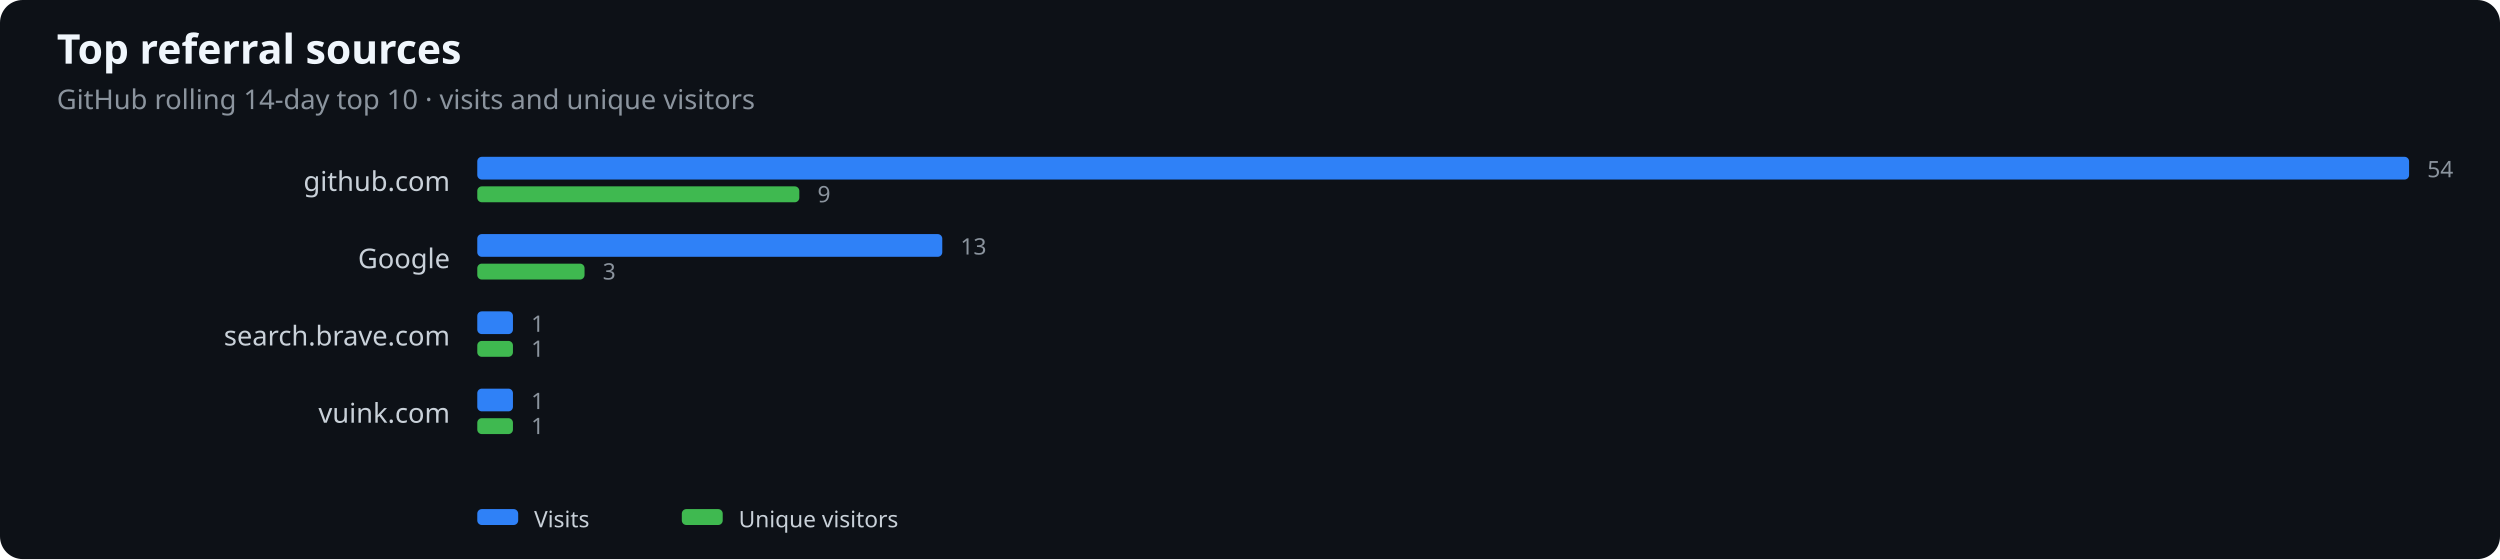
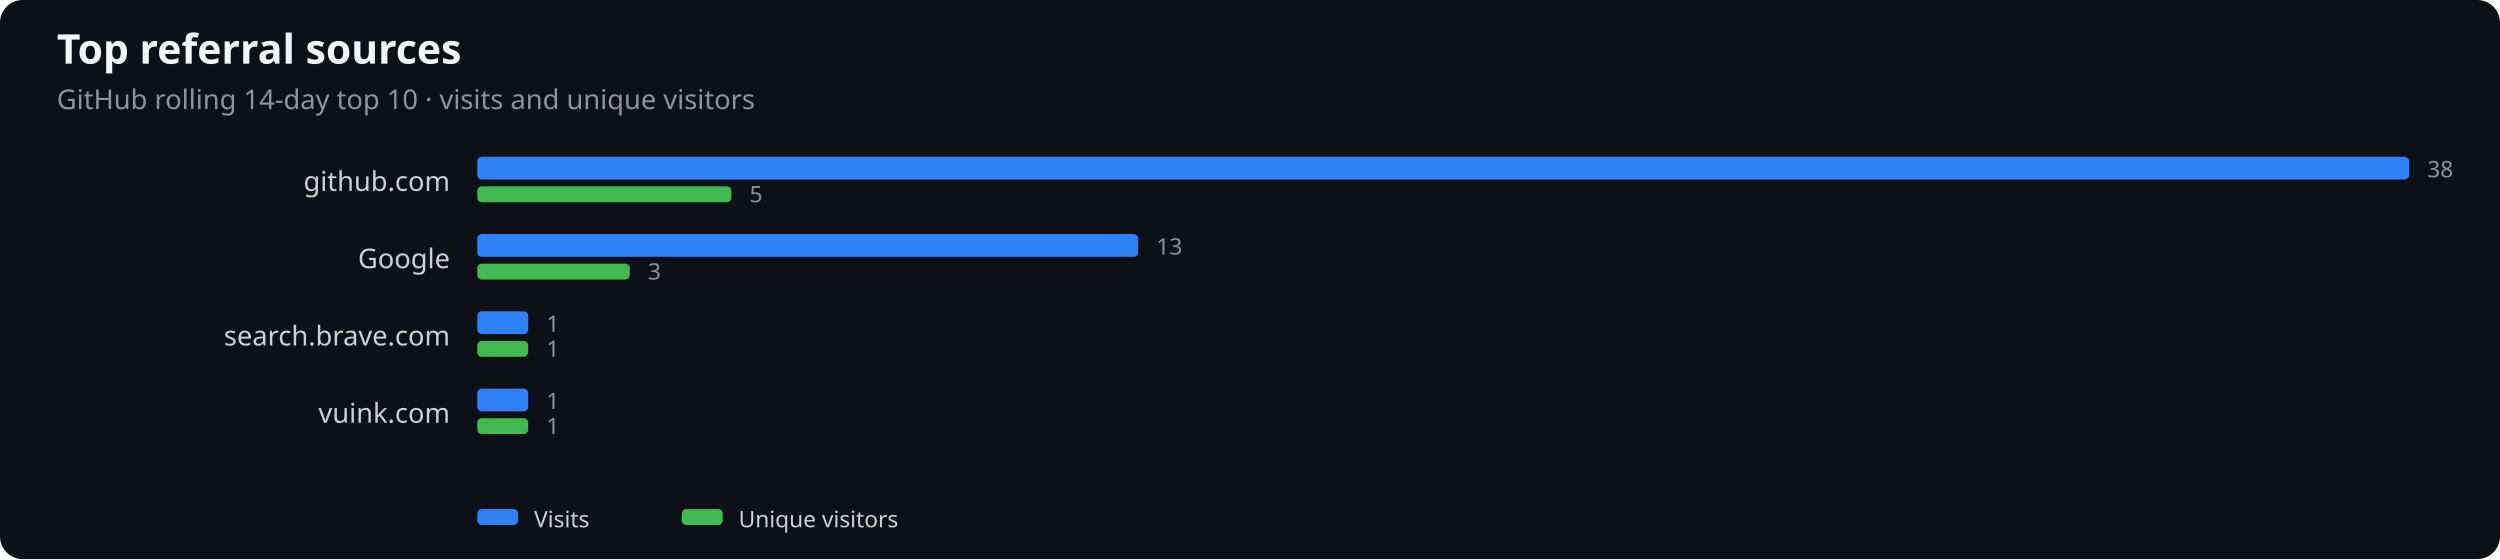
<svg xmlns="http://www.w3.org/2000/svg" width="1100" height="246" viewBox="0 0 1100 246" role="img" aria-label="Top referral sources">
  <rect width="100%" height="100%" fill="#0d1117" rx="10" />
  <text x="25" y="28" fill="#f0f6fc" font-family="system-ui,sans-serif" font-size="18" font-weight="600">Top referral sources</text>
  <text x="25" y="48" fill="#8b949e" font-family="system-ui,sans-serif" font-size="12">GitHub rolling 14-day top 10 · visits and unique visitors</text>
  <text x="198" y="84" text-anchor="end" fill="#c9d1d9" font-family="system-ui,sans-serif" font-size="12">github.com</text>
  <rect x="210" y="69" width="850.0" height="10" rx="2" fill="#2f81f7" />
-   <rect x="210" y="82" width="141.7" height="7" rx="2" fill="#3fb950" />
-   <text x="1068.0" y="78" fill="#8b949e" font-family="system-ui,sans-serif" font-size="10">54</text>
-   <text x="359.7" y="89" fill="#8b949e" font-family="system-ui,sans-serif" font-size="10">9</text>
+   <rect x="210" y="82" width="111.8" height="7" rx="2" fill="#3fb950" />
+   <text x="1068.0" y="78" fill="#8b949e" font-family="system-ui,sans-serif" font-size="10">38</text>
+   <text x="329.8" y="89" fill="#8b949e" font-family="system-ui,sans-serif" font-size="10">5</text>
  <text x="198" y="118" text-anchor="end" fill="#c9d1d9" font-family="system-ui,sans-serif" font-size="12">Google</text>
-   <rect x="210" y="103" width="204.6" height="10" rx="2" fill="#2f81f7" />
-   <rect x="210" y="116" width="47.2" height="7" rx="2" fill="#3fb950" />
-   <text x="422.6" y="112" fill="#8b949e" font-family="system-ui,sans-serif" font-size="10">13</text>
-   <text x="265.2" y="123" fill="#8b949e" font-family="system-ui,sans-serif" font-size="10">3</text>
+   <rect x="210" y="103" width="290.8" height="10" rx="2" fill="#2f81f7" />
+   <rect x="210" y="116" width="67.1" height="7" rx="2" fill="#3fb950" />
+   <text x="508.8" y="112" fill="#8b949e" font-family="system-ui,sans-serif" font-size="10">13</text>
+   <text x="285.1" y="123" fill="#8b949e" font-family="system-ui,sans-serif" font-size="10">3</text>
  <text x="198" y="152" text-anchor="end" fill="#c9d1d9" font-family="system-ui,sans-serif" font-size="12">search.brave.com</text>
-   <rect x="210" y="137" width="15.7" height="10" rx="2" fill="#2f81f7" />
-   <rect x="210" y="150" width="15.7" height="7" rx="2" fill="#3fb950" />
-   <text x="233.7" y="146" fill="#8b949e" font-family="system-ui,sans-serif" font-size="10">1</text>
-   <text x="233.7" y="157" fill="#8b949e" font-family="system-ui,sans-serif" font-size="10">1</text>
+   <rect x="210" y="137" width="22.4" height="10" rx="2" fill="#2f81f7" />
+   <rect x="210" y="150" width="22.4" height="7" rx="2" fill="#3fb950" />
+   <text x="240.4" y="146" fill="#8b949e" font-family="system-ui,sans-serif" font-size="10">1</text>
+   <text x="240.4" y="157" fill="#8b949e" font-family="system-ui,sans-serif" font-size="10">1</text>
  <text x="198" y="186" text-anchor="end" fill="#c9d1d9" font-family="system-ui,sans-serif" font-size="12">vuink.com</text>
-   <rect x="210" y="171" width="15.7" height="10" rx="2" fill="#2f81f7" />
-   <rect x="210" y="184" width="15.7" height="7" rx="2" fill="#3fb950" />
-   <text x="233.7" y="180" fill="#8b949e" font-family="system-ui,sans-serif" font-size="10">1</text>
-   <text x="233.7" y="191" fill="#8b949e" font-family="system-ui,sans-serif" font-size="10">1</text>
+   <rect x="210" y="171" width="22.4" height="10" rx="2" fill="#2f81f7" />
+   <rect x="210" y="184" width="22.4" height="7" rx="2" fill="#3fb950" />
+   <text x="240.4" y="180" fill="#8b949e" font-family="system-ui,sans-serif" font-size="10">1</text>
+   <text x="240.4" y="191" fill="#8b949e" font-family="system-ui,sans-serif" font-size="10">1</text>
  <rect x="210" y="224" width="18" height="7" rx="2" fill="#2f81f7" />
  <text x="235" y="232" fill="#c9d1d9" font-family="system-ui,sans-serif" font-size="10">Visits</text>
  <rect x="300" y="224" width="18" height="7" rx="2" fill="#3fb950" />
  <text x="325" y="232" fill="#c9d1d9" font-family="system-ui,sans-serif" font-size="10">Unique visitors</text>
</svg>
